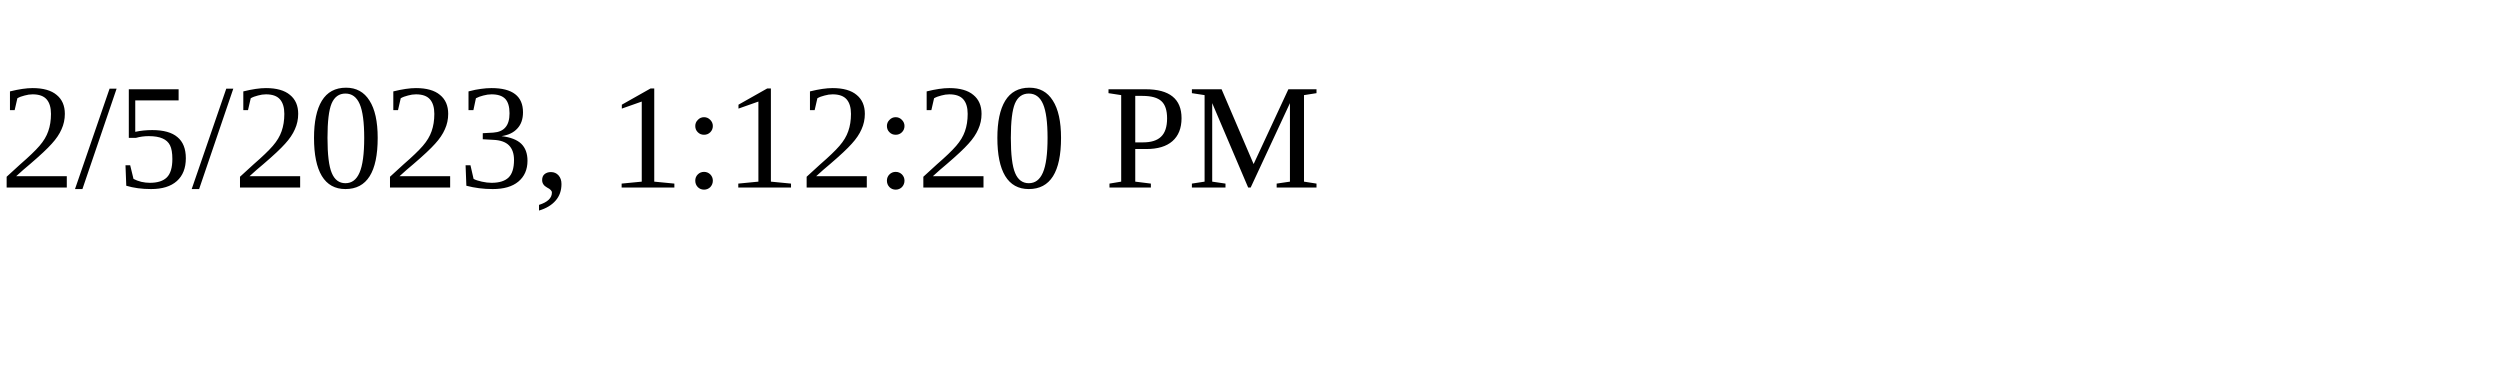
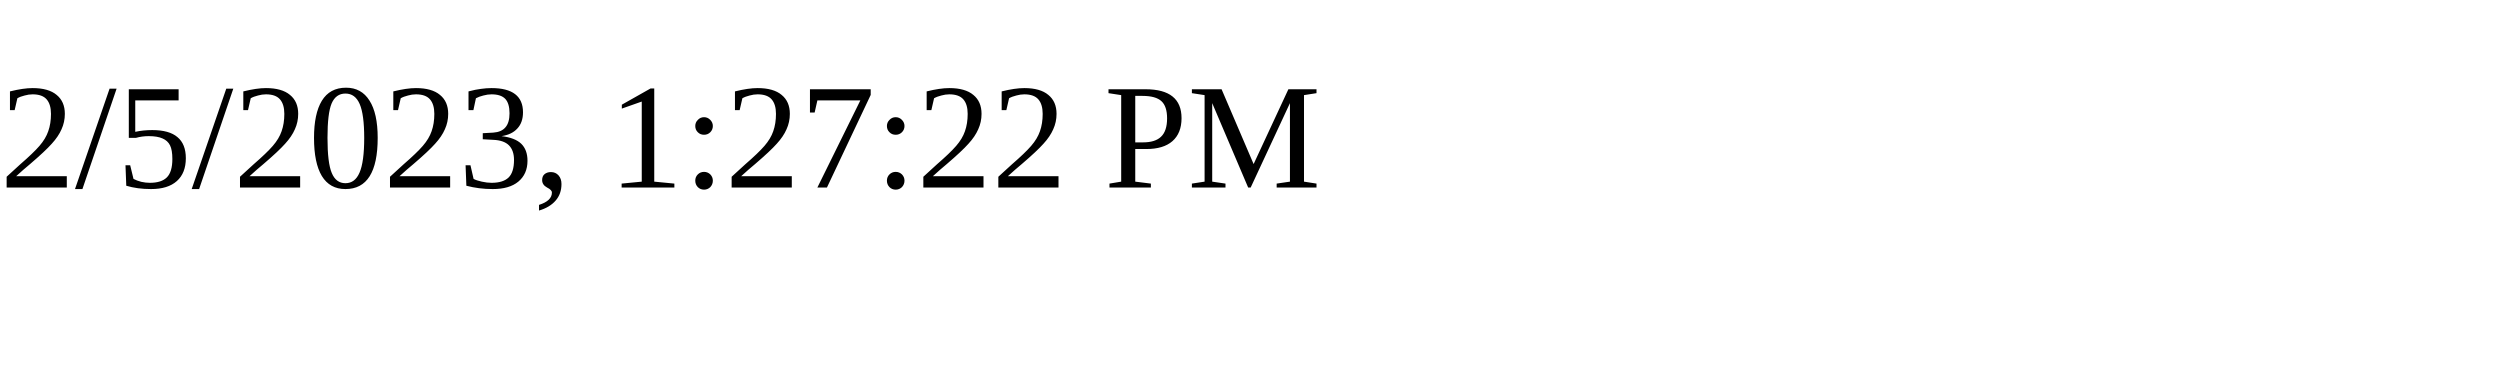
<svg xmlns="http://www.w3.org/2000/svg" height="30" width="200">
-   <text x="0" y="15">2/5/2023, 1:12:20 PM</text>
+   <text x="0" y="15">2/5/2023, 1:27:22 PM</text>
</svg>
